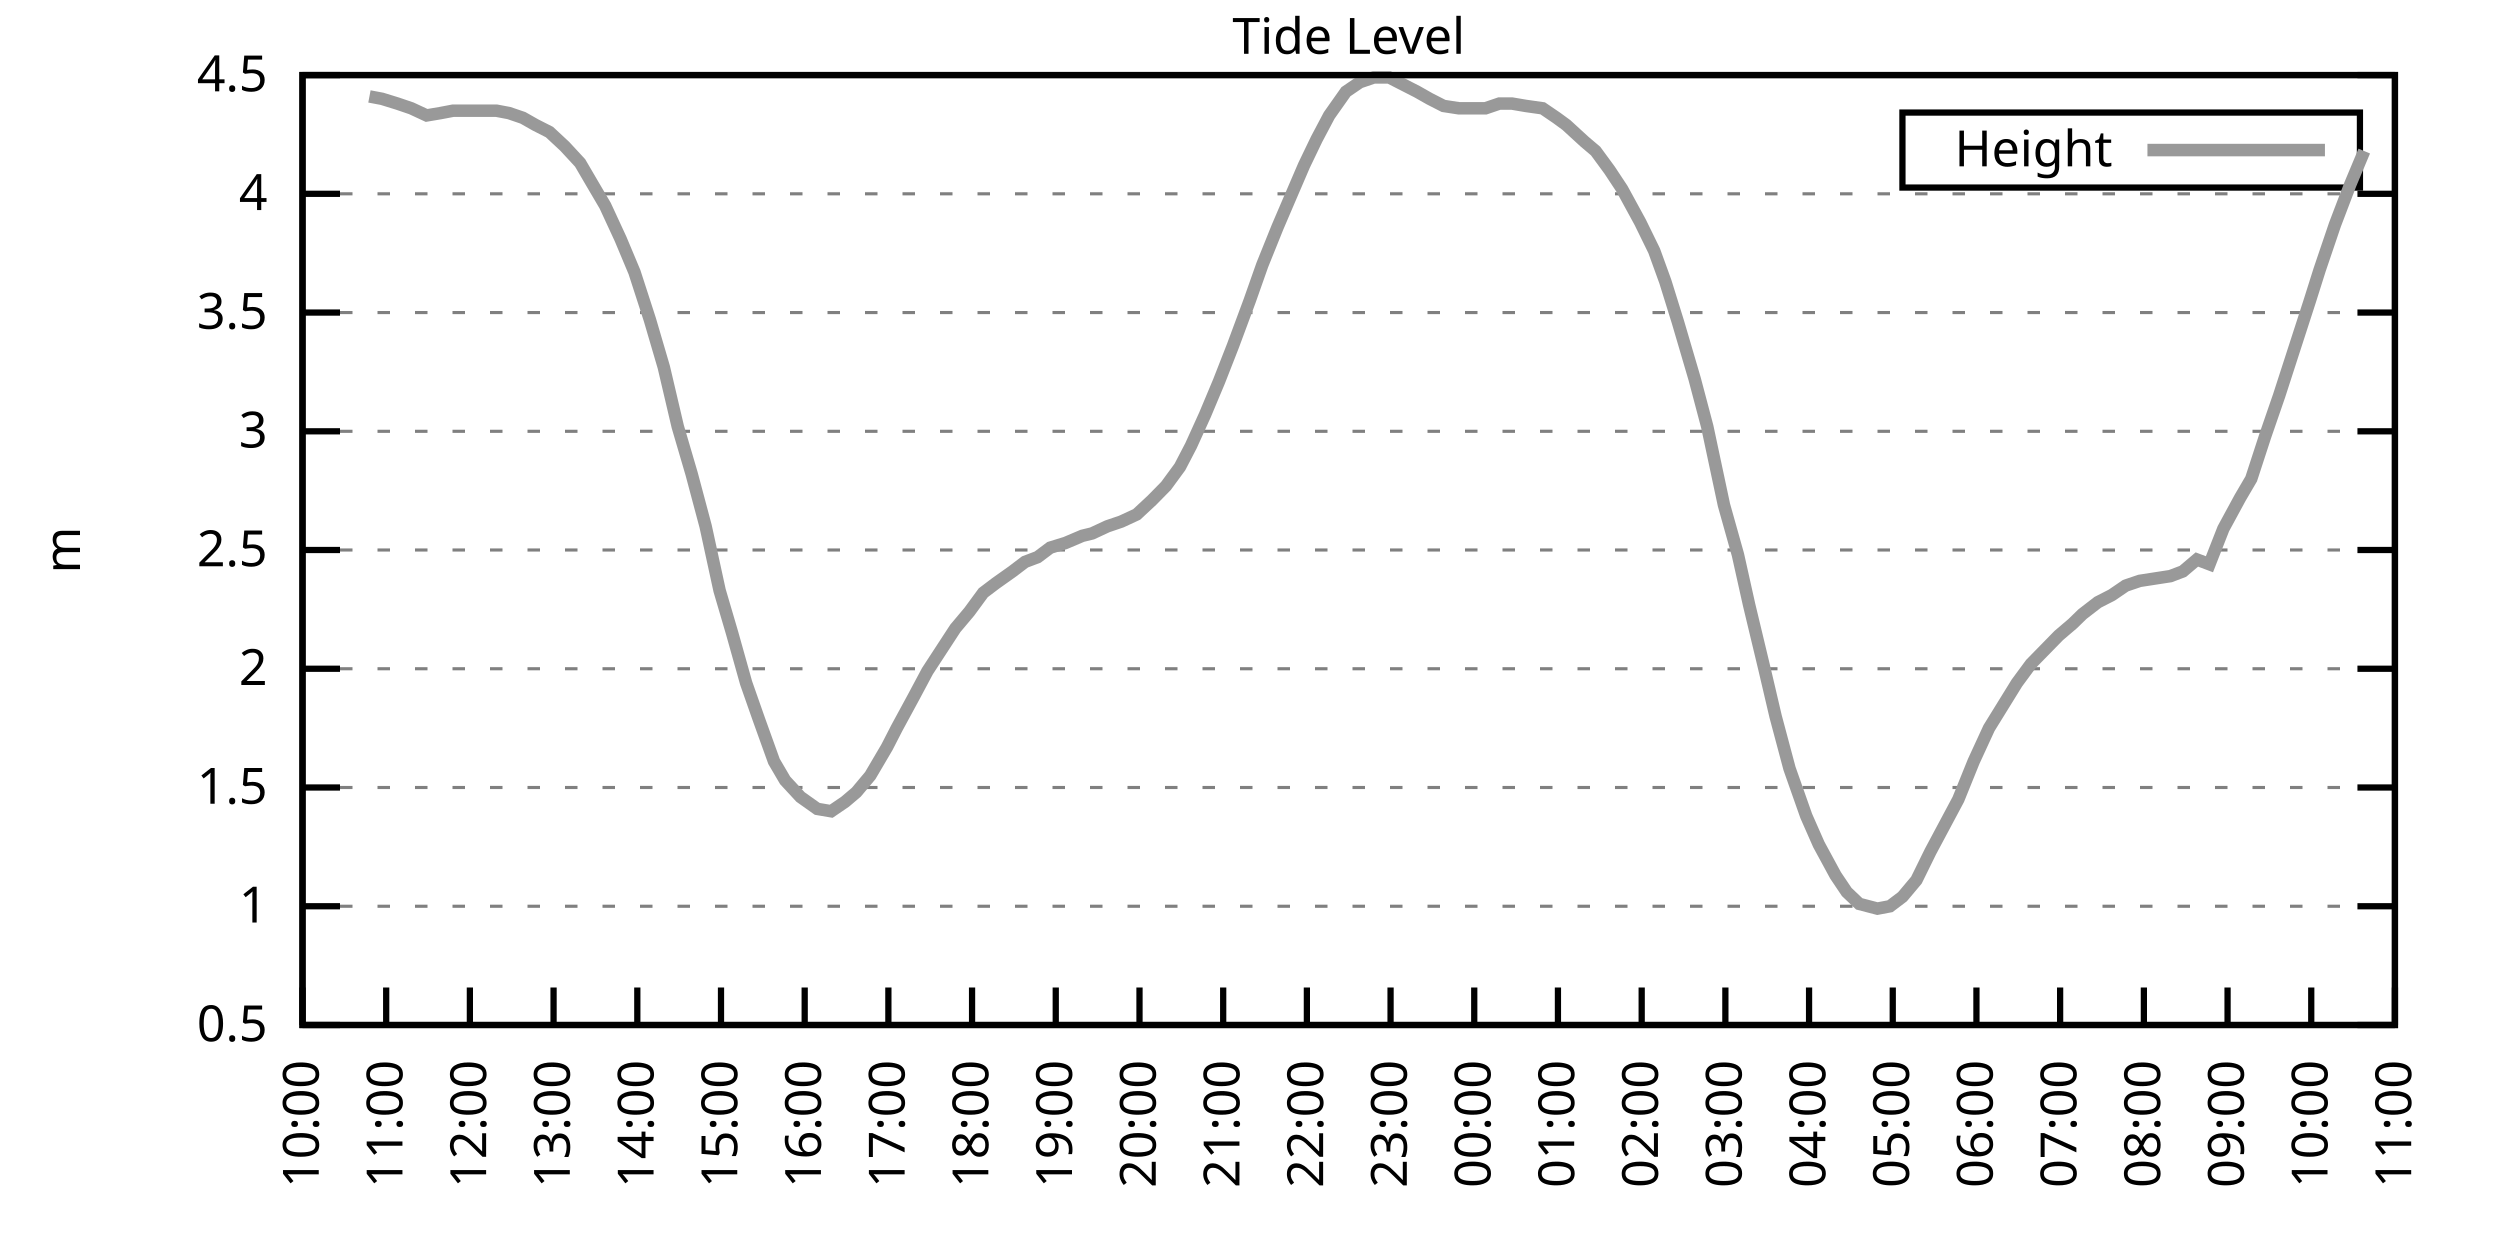
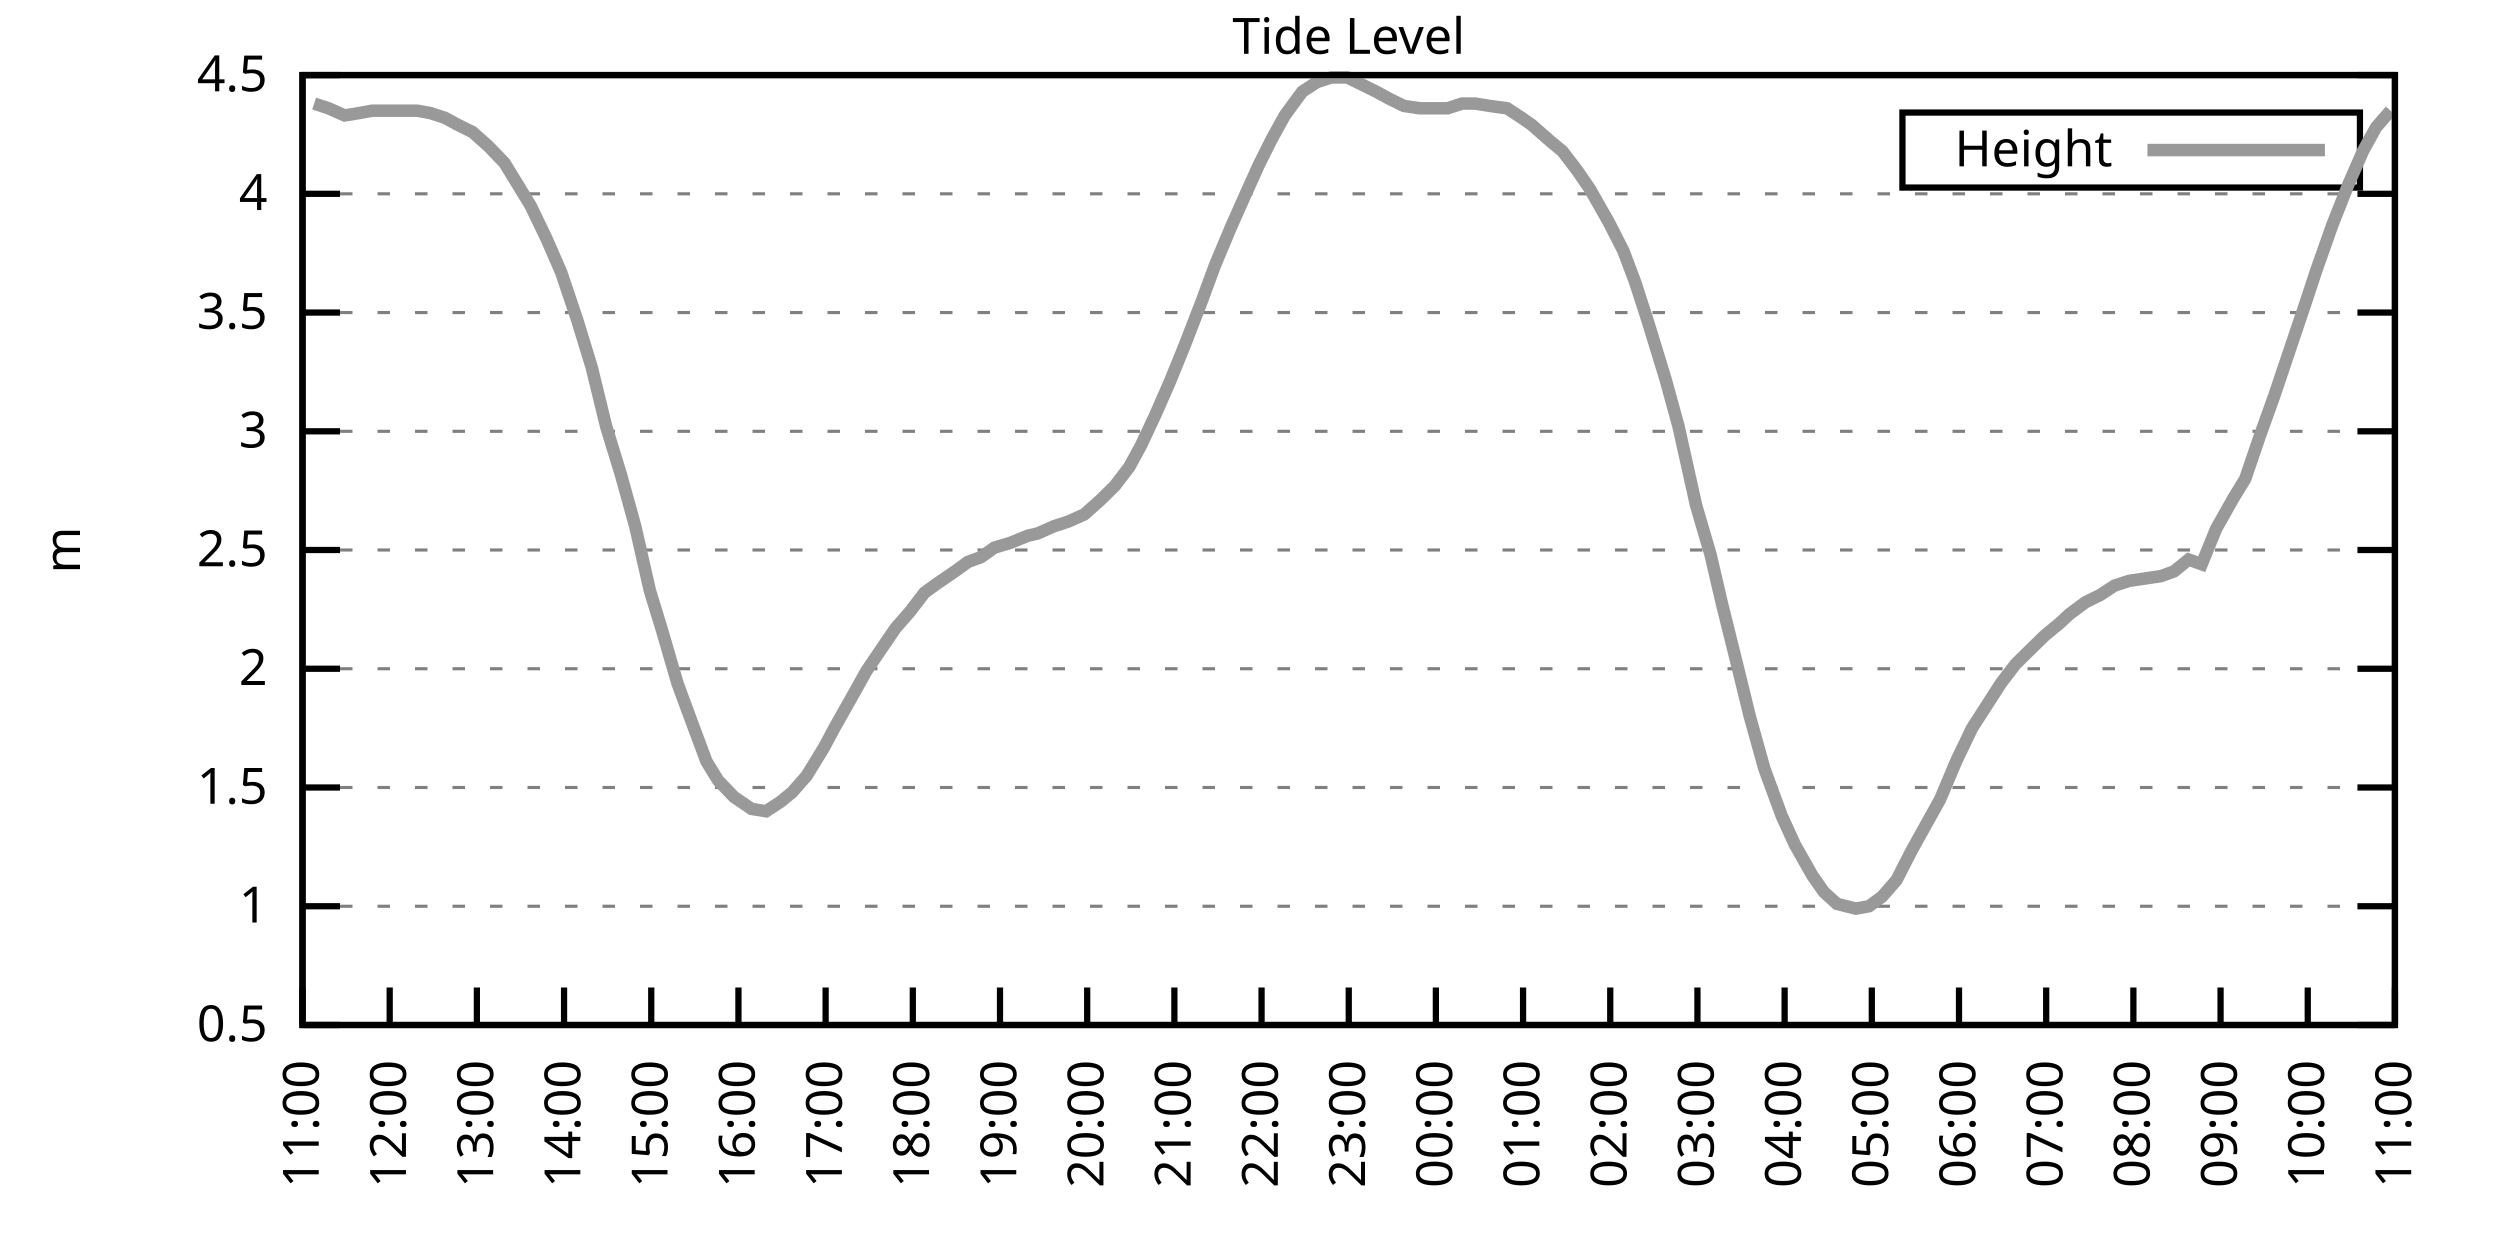
<svg xmlns="http://www.w3.org/2000/svg" xmlns:xlink="http://www.w3.org/1999/xlink" width="400" height="200" viewBox="0 0 400 200">
  <g id="gnuplot_canvas">
    <rect x="0" y="0" width="400" height="200" fill="none" />
    <defs>
      <circle id="gpDot" r="0.5" stroke-width="0.5" stroke="currentColor" />
      <path id="gpPt0" stroke-width="0.333" stroke="currentColor" d="M-1,0 h2 M0,-1 v2" />
      <path id="gpPt1" stroke-width="0.333" stroke="currentColor" d="M-1,-1 L1,1 M1,-1 L-1,1" />
      <path id="gpPt2" stroke-width="0.333" stroke="currentColor" d="M-1,0 L1,0 M0,-1 L0,1 M-1,-1 L1,1 M-1,1 L1,-1" />
      <rect id="gpPt3" stroke-width="0.333" stroke="currentColor" x="-1" y="-1" width="2" height="2" />
      <rect id="gpPt4" stroke-width="0.333" stroke="currentColor" fill="currentColor" x="-1" y="-1" width="2" height="2" />
      <circle id="gpPt5" stroke-width="0.333" stroke="currentColor" cx="0" cy="0" r="1" />
      <use xlink:href="#gpPt5" id="gpPt6" fill="currentColor" stroke="none" />
      <path id="gpPt7" stroke-width="0.333" stroke="currentColor" d="M0,-1.33 L-1.33,0.67 L1.33,0.67 z" />
      <use xlink:href="#gpPt7" id="gpPt8" fill="currentColor" stroke="none" />
      <use xlink:href="#gpPt7" id="gpPt9" stroke="currentColor" transform="rotate(180)" />
      <use xlink:href="#gpPt9" id="gpPt10" fill="currentColor" stroke="none" />
      <use xlink:href="#gpPt3" id="gpPt11" stroke="currentColor" transform="rotate(45)" />
      <use xlink:href="#gpPt11" id="gpPt12" fill="currentColor" stroke="none" />
      <path id="gpPt13" stroke-width="0.333" stroke="currentColor" d="M0,1.330 L1.265,0.411 L0.782,-1.067 L-0.782,-1.076 L-1.265,0.411 z" />
      <use xlink:href="#gpPt13" id="gpPt14" fill="currentColor" stroke="none" />
      <filter id="textbox" filterUnits="objectBoundingBox" x="0" y="0" height="1" width="1">
        <feFlood flood-color="white" flood-opacity="1" result="bgnd" />
        <feComposite in="SourceGraphic" in2="bgnd" operator="atop" />
      </filter>
      <filter id="greybox" filterUnits="objectBoundingBox" x="0" y="0" height="1" width="1">
        <feFlood flood-color="lightgrey" flood-opacity="1" result="grey" />
        <feComposite in="SourceGraphic" in2="grey" operator="atop" />
      </filter>
    </defs>
    <g fill="none" color="white" stroke="currentColor" stroke-width="1.00" stroke-linecap="butt" stroke-linejoin="miter">
</g>
    <g fill="none" color="black" stroke="currentColor" stroke-width="1.00" stroke-linecap="butt" stroke-linejoin="miter">
      <g stroke="none" shape-rendering="crispEdges">
        <polygon fill="rgb(255, 255, 255)" points="48.40,164.00 383.18,164.00 383.18,12.02 48.40,12.02 " />
      </g>
    </g>
    <g fill="none" color="black" stroke="currentColor" stroke-width="1.00" stroke-linecap="butt" stroke-linejoin="miter">
</g>
    <g fill="none" color="black" stroke="black" stroke-width="0.50" stroke-linecap="butt" stroke-linejoin="miter">
</g>
    <g fill="none" color="gray" stroke="currentColor" stroke-width="0.50" stroke-linecap="butt" stroke-linejoin="miter">
      <path stroke="gray" stroke-dasharray="2,4" class="gridline" d="M48.40,164.00 L383.19,164.00  " />
    </g>
    <g fill="none" color="gray" stroke="gray" stroke-width="1.00" stroke-linecap="butt" stroke-linejoin="miter">
</g>
    <g fill="none" color="black" stroke="currentColor" stroke-width="1.00" stroke-linecap="butt" stroke-linejoin="miter">
      <path stroke="black" d="M48.40,164.00 L54.40,164.00 M383.19,164.00 L377.19,164.00  " />
      <g transform="translate(42.80,166.60)" stroke="none" fill="black" font-family="Sans" font-size="8.00" text-anchor="end">
        <text>
          <tspan font-family="Sans"> 0.5</tspan>
        </text>
      </g>
    </g>
    <g fill="none" color="black" stroke="currentColor" stroke-width="1.00" stroke-linecap="butt" stroke-linejoin="miter">
</g>
    <g fill="none" color="black" stroke="black" stroke-width="0.50" stroke-linecap="butt" stroke-linejoin="miter">
</g>
    <g fill="none" color="gray" stroke="currentColor" stroke-width="0.50" stroke-linecap="butt" stroke-linejoin="miter">
      <path stroke="gray" stroke-dasharray="2,4" class="gridline" d="M48.40,145.00 L383.19,145.00  " />
    </g>
    <g fill="none" color="gray" stroke="gray" stroke-width="1.00" stroke-linecap="butt" stroke-linejoin="miter">
</g>
    <g fill="none" color="black" stroke="currentColor" stroke-width="1.00" stroke-linecap="butt" stroke-linejoin="miter">
      <path stroke="black" d="M48.40,145.00 L54.40,145.00 M383.19,145.00 L377.19,145.00  " />
      <g transform="translate(42.80,147.60)" stroke="none" fill="black" font-family="Sans" font-size="8.00" text-anchor="end">
        <text>
          <tspan font-family="Sans"> 1</tspan>
        </text>
      </g>
    </g>
    <g fill="none" color="black" stroke="currentColor" stroke-width="1.00" stroke-linecap="butt" stroke-linejoin="miter">
</g>
    <g fill="none" color="black" stroke="black" stroke-width="0.50" stroke-linecap="butt" stroke-linejoin="miter">
</g>
    <g fill="none" color="gray" stroke="currentColor" stroke-width="0.50" stroke-linecap="butt" stroke-linejoin="miter">
      <path stroke="gray" stroke-dasharray="2,4" class="gridline" d="M48.40,126.00 L383.19,126.00  " />
    </g>
    <g fill="none" color="gray" stroke="gray" stroke-width="1.00" stroke-linecap="butt" stroke-linejoin="miter">
</g>
    <g fill="none" color="black" stroke="currentColor" stroke-width="1.00" stroke-linecap="butt" stroke-linejoin="miter">
      <path stroke="black" d="M48.40,126.00 L54.40,126.00 M383.19,126.00 L377.19,126.00  " />
      <g transform="translate(42.80,128.60)" stroke="none" fill="black" font-family="Sans" font-size="8.00" text-anchor="end">
        <text>
          <tspan font-family="Sans"> 1.5</tspan>
        </text>
      </g>
    </g>
    <g fill="none" color="black" stroke="currentColor" stroke-width="1.00" stroke-linecap="butt" stroke-linejoin="miter">
</g>
    <g fill="none" color="black" stroke="black" stroke-width="0.50" stroke-linecap="butt" stroke-linejoin="miter">
</g>
    <g fill="none" color="gray" stroke="currentColor" stroke-width="0.50" stroke-linecap="butt" stroke-linejoin="miter">
      <path stroke="gray" stroke-dasharray="2,4" class="gridline" d="M48.40,107.00 L383.19,107.00  " />
    </g>
    <g fill="none" color="gray" stroke="gray" stroke-width="1.00" stroke-linecap="butt" stroke-linejoin="miter">
</g>
    <g fill="none" color="black" stroke="currentColor" stroke-width="1.00" stroke-linecap="butt" stroke-linejoin="miter">
      <path stroke="black" d="M48.40,107.00 L54.40,107.00 M383.19,107.00 L377.19,107.00  " />
      <g transform="translate(42.80,109.60)" stroke="none" fill="black" font-family="Sans" font-size="8.00" text-anchor="end">
        <text>
          <tspan font-family="Sans"> 2</tspan>
        </text>
      </g>
    </g>
    <g fill="none" color="black" stroke="currentColor" stroke-width="1.00" stroke-linecap="butt" stroke-linejoin="miter">
</g>
    <g fill="none" color="black" stroke="black" stroke-width="0.50" stroke-linecap="butt" stroke-linejoin="miter">
</g>
    <g fill="none" color="gray" stroke="currentColor" stroke-width="0.50" stroke-linecap="butt" stroke-linejoin="miter">
      <path stroke="gray" stroke-dasharray="2,4" class="gridline" d="M48.40,88.00 L383.19,88.00  " />
    </g>
    <g fill="none" color="gray" stroke="gray" stroke-width="1.00" stroke-linecap="butt" stroke-linejoin="miter">
</g>
    <g fill="none" color="black" stroke="currentColor" stroke-width="1.00" stroke-linecap="butt" stroke-linejoin="miter">
      <path stroke="black" d="M48.40,88.00 L54.40,88.00 M383.19,88.00 L377.19,88.00  " />
      <g transform="translate(42.80,90.60)" stroke="none" fill="black" font-family="Sans" font-size="8.00" text-anchor="end">
        <text>
          <tspan font-family="Sans"> 2.5</tspan>
        </text>
      </g>
    </g>
    <g fill="none" color="black" stroke="currentColor" stroke-width="1.00" stroke-linecap="butt" stroke-linejoin="miter">
</g>
    <g fill="none" color="black" stroke="black" stroke-width="0.50" stroke-linecap="butt" stroke-linejoin="miter">
</g>
    <g fill="none" color="gray" stroke="currentColor" stroke-width="0.50" stroke-linecap="butt" stroke-linejoin="miter">
      <path stroke="gray" stroke-dasharray="2,4" class="gridline" d="M48.40,69.01 L383.19,69.01  " />
    </g>
    <g fill="none" color="gray" stroke="gray" stroke-width="1.00" stroke-linecap="butt" stroke-linejoin="miter">
</g>
    <g fill="none" color="black" stroke="currentColor" stroke-width="1.00" stroke-linecap="butt" stroke-linejoin="miter">
      <path stroke="black" d="M48.40,69.01 L54.40,69.01 M383.19,69.01 L377.19,69.01  " />
      <g transform="translate(42.80,71.61)" stroke="none" fill="black" font-family="Sans" font-size="8.00" text-anchor="end">
        <text>
          <tspan font-family="Sans"> 3</tspan>
        </text>
      </g>
    </g>
    <g fill="none" color="black" stroke="currentColor" stroke-width="1.00" stroke-linecap="butt" stroke-linejoin="miter">
</g>
    <g fill="none" color="black" stroke="black" stroke-width="0.50" stroke-linecap="butt" stroke-linejoin="miter">
</g>
    <g fill="none" color="gray" stroke="currentColor" stroke-width="0.50" stroke-linecap="butt" stroke-linejoin="miter">
      <path stroke="gray" stroke-dasharray="2,4" class="gridline" d="M48.40,50.01 L383.19,50.01  " />
    </g>
    <g fill="none" color="gray" stroke="gray" stroke-width="1.00" stroke-linecap="butt" stroke-linejoin="miter">
</g>
    <g fill="none" color="black" stroke="currentColor" stroke-width="1.00" stroke-linecap="butt" stroke-linejoin="miter">
      <path stroke="black" d="M48.40,50.01 L54.40,50.01 M383.19,50.01 L377.19,50.01  " />
      <g transform="translate(42.80,52.61)" stroke="none" fill="black" font-family="Sans" font-size="8.00" text-anchor="end">
        <text>
          <tspan font-family="Sans"> 3.5</tspan>
        </text>
      </g>
    </g>
    <g fill="none" color="black" stroke="currentColor" stroke-width="1.00" stroke-linecap="butt" stroke-linejoin="miter">
</g>
    <g fill="none" color="black" stroke="black" stroke-width="0.50" stroke-linecap="butt" stroke-linejoin="miter">
</g>
    <g fill="none" color="gray" stroke="currentColor" stroke-width="0.50" stroke-linecap="butt" stroke-linejoin="miter">
      <path stroke="gray" stroke-dasharray="2,4" class="gridline" d="M48.40,31.01 L383.19,31.01  " />
    </g>
    <g fill="none" color="gray" stroke="gray" stroke-width="1.00" stroke-linecap="butt" stroke-linejoin="miter">
</g>
    <g fill="none" color="black" stroke="currentColor" stroke-width="1.00" stroke-linecap="butt" stroke-linejoin="miter">
      <path stroke="black" d="M48.40,31.01 L54.40,31.01 M383.19,31.01 L377.19,31.01  " />
      <g transform="translate(42.80,33.61)" stroke="none" fill="black" font-family="Sans" font-size="8.00" text-anchor="end">
        <text>
          <tspan font-family="Sans"> 4</tspan>
        </text>
      </g>
    </g>
    <g fill="none" color="black" stroke="currentColor" stroke-width="1.00" stroke-linecap="butt" stroke-linejoin="miter">
</g>
    <g fill="none" color="black" stroke="black" stroke-width="0.50" stroke-linecap="butt" stroke-linejoin="miter">
</g>
    <g fill="none" color="gray" stroke="currentColor" stroke-width="0.50" stroke-linecap="butt" stroke-linejoin="miter">
      <path stroke="gray" stroke-dasharray="2,4" class="gridline" d="M48.40,12.01 L383.19,12.01  " />
    </g>
    <g fill="none" color="gray" stroke="gray" stroke-width="1.00" stroke-linecap="butt" stroke-linejoin="miter">
</g>
    <g fill="none" color="black" stroke="currentColor" stroke-width="1.00" stroke-linecap="butt" stroke-linejoin="miter">
      <path stroke="black" d="M48.40,12.01 L54.40,12.01 M383.19,12.01 L377.19,12.01  " />
      <g transform="translate(42.80,14.61)" stroke="none" fill="black" font-family="Sans" font-size="8.00" text-anchor="end">
        <text>
          <tspan font-family="Sans"> 4.5</tspan>
        </text>
      </g>
    </g>
    <g fill="none" color="black" stroke="currentColor" stroke-width="1.00" stroke-linecap="butt" stroke-linejoin="miter">
      <path stroke="black" d="M48.40,164.00 L48.40,158.00  " />
      <g transform="translate(51.00,169.60) rotate(270.00)" stroke="none" fill="black" font-family="Sans" font-size="8.00" text-anchor="end">
        <text>
-           <tspan font-family="Sans">10:00</tspan>
-         </text>
-       </g>
-     </g>
-     <g fill="none" color="black" stroke="currentColor" stroke-width="1.00" stroke-linecap="butt" stroke-linejoin="miter">
-       <path stroke="black" d="M61.79,164.00 L61.79,158.00  " />
-       <g transform="translate(64.39,169.60) rotate(270.00)" stroke="none" fill="black" font-family="Sans" font-size="8.00" text-anchor="end">
-         <text>
          <tspan font-family="Sans">11:00</tspan>
        </text>
      </g>
    </g>
    <g fill="none" color="black" stroke="currentColor" stroke-width="1.00" stroke-linecap="butt" stroke-linejoin="miter">
-       <path stroke="black" d="M75.18,164.00 L75.18,158.00  " />
-       <g transform="translate(77.78,169.60) rotate(270.00)" stroke="none" fill="black" font-family="Sans" font-size="8.00" text-anchor="end">
+       <path stroke="black" d="M62.35,164.00 L62.35,158.00  " />
+       <g transform="translate(64.95,169.60) rotate(270.00)" stroke="none" fill="black" font-family="Sans" font-size="8.00" text-anchor="end">
        <text>
          <tspan font-family="Sans">12:00</tspan>
        </text>
      </g>
    </g>
    <g fill="none" color="black" stroke="currentColor" stroke-width="1.00" stroke-linecap="butt" stroke-linejoin="miter">
-       <path stroke="black" d="M88.57,164.00 L88.57,158.00  " />
-       <g transform="translate(91.17,169.60) rotate(270.00)" stroke="none" fill="black" font-family="Sans" font-size="8.00" text-anchor="end">
+       <path stroke="black" d="M76.30,164.00 L76.30,158.00  " />
+       <g transform="translate(78.90,169.60) rotate(270.00)" stroke="none" fill="black" font-family="Sans" font-size="8.00" text-anchor="end">
        <text>
          <tspan font-family="Sans">13:00</tspan>
        </text>
      </g>
    </g>
    <g fill="none" color="black" stroke="currentColor" stroke-width="1.00" stroke-linecap="butt" stroke-linejoin="miter">
-       <path stroke="black" d="M101.97,164.00 L101.97,158.00  " />
-       <g transform="translate(104.57,169.60) rotate(270.00)" stroke="none" fill="black" font-family="Sans" font-size="8.00" text-anchor="end">
+       <path stroke="black" d="M90.25,164.00 L90.25,158.00  " />
+       <g transform="translate(92.85,169.60) rotate(270.00)" stroke="none" fill="black" font-family="Sans" font-size="8.00" text-anchor="end">
        <text>
          <tspan font-family="Sans">14:00</tspan>
        </text>
      </g>
    </g>
    <g fill="none" color="black" stroke="currentColor" stroke-width="1.00" stroke-linecap="butt" stroke-linejoin="miter">
-       <path stroke="black" d="M115.36,164.00 L115.36,158.00  " />
-       <g transform="translate(117.96,169.60) rotate(270.00)" stroke="none" fill="black" font-family="Sans" font-size="8.00" text-anchor="end">
+       <path stroke="black" d="M104.20,164.00 L104.20,158.00  " />
+       <g transform="translate(106.80,169.60) rotate(270.00)" stroke="none" fill="black" font-family="Sans" font-size="8.00" text-anchor="end">
        <text>
          <tspan font-family="Sans">15:00</tspan>
        </text>
      </g>
    </g>
    <g fill="none" color="black" stroke="currentColor" stroke-width="1.00" stroke-linecap="butt" stroke-linejoin="miter">
-       <path stroke="black" d="M128.75,164.00 L128.75,158.00  " />
-       <g transform="translate(131.35,169.60) rotate(270.00)" stroke="none" fill="black" font-family="Sans" font-size="8.00" text-anchor="end">
+       <path stroke="black" d="M118.15,164.00 L118.15,158.00  " />
+       <g transform="translate(120.75,169.60) rotate(270.00)" stroke="none" fill="black" font-family="Sans" font-size="8.00" text-anchor="end">
        <text>
          <tspan font-family="Sans">16:00</tspan>
        </text>
      </g>
    </g>
    <g fill="none" color="black" stroke="currentColor" stroke-width="1.00" stroke-linecap="butt" stroke-linejoin="miter">
-       <path stroke="black" d="M142.14,164.00 L142.14,158.00  " />
-       <g transform="translate(144.74,169.60) rotate(270.00)" stroke="none" fill="black" font-family="Sans" font-size="8.00" text-anchor="end">
+       <path stroke="black" d="M132.10,164.00 L132.10,158.00  " />
+       <g transform="translate(134.70,169.60) rotate(270.00)" stroke="none" fill="black" font-family="Sans" font-size="8.00" text-anchor="end">
        <text>
          <tspan font-family="Sans">17:00</tspan>
        </text>
      </g>
    </g>
    <g fill="none" color="black" stroke="currentColor" stroke-width="1.00" stroke-linecap="butt" stroke-linejoin="miter">
-       <path stroke="black" d="M155.53,164.00 L155.53,158.00  " />
-       <g transform="translate(158.13,169.60) rotate(270.00)" stroke="none" fill="black" font-family="Sans" font-size="8.00" text-anchor="end">
+       <path stroke="black" d="M146.05,164.00 L146.05,158.00  " />
+       <g transform="translate(148.65,169.60) rotate(270.00)" stroke="none" fill="black" font-family="Sans" font-size="8.00" text-anchor="end">
        <text>
          <tspan font-family="Sans">18:00</tspan>
        </text>
      </g>
    </g>
    <g fill="none" color="black" stroke="currentColor" stroke-width="1.00" stroke-linecap="butt" stroke-linejoin="miter">
-       <path stroke="black" d="M168.92,164.00 L168.92,158.00  " />
-       <g transform="translate(171.52,169.60) rotate(270.00)" stroke="none" fill="black" font-family="Sans" font-size="8.00" text-anchor="end">
+       <path stroke="black" d="M160.00,164.00 L160.00,158.00  " />
+       <g transform="translate(162.60,169.60) rotate(270.00)" stroke="none" fill="black" font-family="Sans" font-size="8.00" text-anchor="end">
        <text>
          <tspan font-family="Sans">19:00</tspan>
        </text>
      </g>
    </g>
    <g fill="none" color="black" stroke="currentColor" stroke-width="1.00" stroke-linecap="butt" stroke-linejoin="miter">
-       <path stroke="black" d="M182.32,164.00 L182.32,158.00  " />
-       <g transform="translate(184.92,169.60) rotate(270.00)" stroke="none" fill="black" font-family="Sans" font-size="8.00" text-anchor="end">
+       <path stroke="black" d="M173.95,164.00 L173.95,158.00  " />
+       <g transform="translate(176.55,169.60) rotate(270.00)" stroke="none" fill="black" font-family="Sans" font-size="8.00" text-anchor="end">
        <text>
          <tspan font-family="Sans">20:00</tspan>
        </text>
      </g>
    </g>
    <g fill="none" color="black" stroke="currentColor" stroke-width="1.00" stroke-linecap="butt" stroke-linejoin="miter">
-       <path stroke="black" d="M195.71,164.00 L195.71,158.00  " />
-       <g transform="translate(198.31,169.60) rotate(270.00)" stroke="none" fill="black" font-family="Sans" font-size="8.00" text-anchor="end">
+       <path stroke="black" d="M187.90,164.00 L187.90,158.00  " />
+       <g transform="translate(190.50,169.60) rotate(270.00)" stroke="none" fill="black" font-family="Sans" font-size="8.00" text-anchor="end">
        <text>
          <tspan font-family="Sans">21:00</tspan>
        </text>
      </g>
    </g>
    <g fill="none" color="black" stroke="currentColor" stroke-width="1.00" stroke-linecap="butt" stroke-linejoin="miter">
-       <path stroke="black" d="M209.10,164.00 L209.10,158.00  " />
-       <g transform="translate(211.70,169.60) rotate(270.00)" stroke="none" fill="black" font-family="Sans" font-size="8.00" text-anchor="end">
+       <path stroke="black" d="M201.85,164.00 L201.85,158.00  " />
+       <g transform="translate(204.45,169.60) rotate(270.00)" stroke="none" fill="black" font-family="Sans" font-size="8.00" text-anchor="end">
        <text>
          <tspan font-family="Sans">22:00</tspan>
        </text>
      </g>
    </g>
    <g fill="none" color="black" stroke="currentColor" stroke-width="1.00" stroke-linecap="butt" stroke-linejoin="miter">
-       <path stroke="black" d="M222.49,164.00 L222.49,158.00  " />
-       <g transform="translate(225.09,169.60) rotate(270.00)" stroke="none" fill="black" font-family="Sans" font-size="8.00" text-anchor="end">
+       <path stroke="black" d="M215.80,164.00 L215.80,158.00  " />
+       <g transform="translate(218.40,169.60) rotate(270.00)" stroke="none" fill="black" font-family="Sans" font-size="8.00" text-anchor="end">
        <text>
          <tspan font-family="Sans">23:00</tspan>
        </text>
      </g>
    </g>
    <g fill="none" color="black" stroke="currentColor" stroke-width="1.00" stroke-linecap="butt" stroke-linejoin="miter">
-       <path stroke="black" d="M235.88,164.00 L235.88,158.00  " />
-       <g transform="translate(238.48,169.60) rotate(270.00)" stroke="none" fill="black" font-family="Sans" font-size="8.00" text-anchor="end">
+       <path stroke="black" d="M229.74,164.00 L229.74,158.00  " />
+       <g transform="translate(232.34,169.60) rotate(270.00)" stroke="none" fill="black" font-family="Sans" font-size="8.00" text-anchor="end">
        <text>
          <tspan font-family="Sans">00:00</tspan>
        </text>
      </g>
    </g>
    <g fill="none" color="black" stroke="currentColor" stroke-width="1.00" stroke-linecap="butt" stroke-linejoin="miter">
-       <path stroke="black" d="M249.27,164.00 L249.27,158.00  " />
-       <g transform="translate(251.87,169.60) rotate(270.00)" stroke="none" fill="black" font-family="Sans" font-size="8.00" text-anchor="end">
+       <path stroke="black" d="M243.69,164.00 L243.69,158.00  " />
+       <g transform="translate(246.29,169.60) rotate(270.00)" stroke="none" fill="black" font-family="Sans" font-size="8.00" text-anchor="end">
        <text>
          <tspan font-family="Sans">01:00</tspan>
        </text>
      </g>
    </g>
    <g fill="none" color="black" stroke="currentColor" stroke-width="1.00" stroke-linecap="butt" stroke-linejoin="miter">
-       <path stroke="black" d="M262.67,164.00 L262.67,158.00  " />
-       <g transform="translate(265.27,169.60) rotate(270.00)" stroke="none" fill="black" font-family="Sans" font-size="8.00" text-anchor="end">
+       <path stroke="black" d="M257.64,164.00 L257.64,158.00  " />
+       <g transform="translate(260.24,169.60) rotate(270.00)" stroke="none" fill="black" font-family="Sans" font-size="8.00" text-anchor="end">
        <text>
          <tspan font-family="Sans">02:00</tspan>
        </text>
      </g>
    </g>
    <g fill="none" color="black" stroke="currentColor" stroke-width="1.00" stroke-linecap="butt" stroke-linejoin="miter">
-       <path stroke="black" d="M276.06,164.00 L276.06,158.00  " />
-       <g transform="translate(278.66,169.60) rotate(270.00)" stroke="none" fill="black" font-family="Sans" font-size="8.00" text-anchor="end">
+       <path stroke="black" d="M271.59,164.00 L271.59,158.00  " />
+       <g transform="translate(274.19,169.60) rotate(270.00)" stroke="none" fill="black" font-family="Sans" font-size="8.00" text-anchor="end">
        <text>
          <tspan font-family="Sans">03:00</tspan>
        </text>
      </g>
    </g>
    <g fill="none" color="black" stroke="currentColor" stroke-width="1.00" stroke-linecap="butt" stroke-linejoin="miter">
-       <path stroke="black" d="M289.45,164.00 L289.45,158.00  " />
-       <g transform="translate(292.05,169.60) rotate(270.00)" stroke="none" fill="black" font-family="Sans" font-size="8.00" text-anchor="end">
+       <path stroke="black" d="M285.54,164.00 L285.54,158.00  " />
+       <g transform="translate(288.14,169.60) rotate(270.00)" stroke="none" fill="black" font-family="Sans" font-size="8.00" text-anchor="end">
        <text>
          <tspan font-family="Sans">04:00</tspan>
        </text>
      </g>
    </g>
    <g fill="none" color="black" stroke="currentColor" stroke-width="1.00" stroke-linecap="butt" stroke-linejoin="miter">
-       <path stroke="black" d="M302.84,164.00 L302.84,158.00  " />
-       <g transform="translate(305.44,169.60) rotate(270.00)" stroke="none" fill="black" font-family="Sans" font-size="8.00" text-anchor="end">
+       <path stroke="black" d="M299.49,164.00 L299.49,158.00  " />
+       <g transform="translate(302.09,169.60) rotate(270.00)" stroke="none" fill="black" font-family="Sans" font-size="8.00" text-anchor="end">
        <text>
          <tspan font-family="Sans">05:00</tspan>
        </text>
      </g>
    </g>
    <g fill="none" color="black" stroke="currentColor" stroke-width="1.00" stroke-linecap="butt" stroke-linejoin="miter">
-       <path stroke="black" d="M316.23,164.00 L316.23,158.00  " />
-       <g transform="translate(318.83,169.60) rotate(270.00)" stroke="none" fill="black" font-family="Sans" font-size="8.00" text-anchor="end">
+       <path stroke="black" d="M313.44,164.00 L313.44,158.00  " />
+       <g transform="translate(316.04,169.60) rotate(270.00)" stroke="none" fill="black" font-family="Sans" font-size="8.00" text-anchor="end">
        <text>
          <tspan font-family="Sans">06:00</tspan>
        </text>
      </g>
    </g>
    <g fill="none" color="black" stroke="currentColor" stroke-width="1.00" stroke-linecap="butt" stroke-linejoin="miter">
-       <path stroke="black" d="M329.62,164.00 L329.62,158.00  " />
-       <g transform="translate(332.22,169.60) rotate(270.00)" stroke="none" fill="black" font-family="Sans" font-size="8.00" text-anchor="end">
+       <path stroke="black" d="M327.39,164.00 L327.39,158.00  " />
+       <g transform="translate(329.99,169.60) rotate(270.00)" stroke="none" fill="black" font-family="Sans" font-size="8.00" text-anchor="end">
        <text>
          <tspan font-family="Sans">07:00</tspan>
        </text>
      </g>
    </g>
    <g fill="none" color="black" stroke="currentColor" stroke-width="1.00" stroke-linecap="butt" stroke-linejoin="miter">
-       <path stroke="black" d="M343.02,164.00 L343.02,158.00  " />
-       <g transform="translate(345.62,169.60) rotate(270.00)" stroke="none" fill="black" font-family="Sans" font-size="8.00" text-anchor="end">
+       <path stroke="black" d="M341.34,164.00 L341.34,158.00  " />
+       <g transform="translate(343.94,169.60) rotate(270.00)" stroke="none" fill="black" font-family="Sans" font-size="8.00" text-anchor="end">
        <text>
          <tspan font-family="Sans">08:00</tspan>
        </text>
      </g>
    </g>
    <g fill="none" color="black" stroke="currentColor" stroke-width="1.00" stroke-linecap="butt" stroke-linejoin="miter">
-       <path stroke="black" d="M356.41,164.00 L356.41,158.00  " />
-       <g transform="translate(359.01,169.60) rotate(270.00)" stroke="none" fill="black" font-family="Sans" font-size="8.00" text-anchor="end">
+       <path stroke="black" d="M355.29,164.00 L355.29,158.00  " />
+       <g transform="translate(357.89,169.60) rotate(270.00)" stroke="none" fill="black" font-family="Sans" font-size="8.00" text-anchor="end">
        <text>
          <tspan font-family="Sans">09:00</tspan>
        </text>
      </g>
    </g>
    <g fill="none" color="black" stroke="currentColor" stroke-width="1.00" stroke-linecap="butt" stroke-linejoin="miter">
-       <path stroke="black" d="M369.80,164.00 L369.80,158.00  " />
-       <g transform="translate(372.40,169.60) rotate(270.00)" stroke="none" fill="black" font-family="Sans" font-size="8.00" text-anchor="end">
+       <path stroke="black" d="M369.24,164.00 L369.24,158.00  " />
+       <g transform="translate(371.84,169.60) rotate(270.00)" stroke="none" fill="black" font-family="Sans" font-size="8.00" text-anchor="end">
        <text>
          <tspan font-family="Sans">10:00</tspan>
        </text>
      </g>
    </g>
    <g fill="none" color="black" stroke="currentColor" stroke-width="1.00" stroke-linecap="butt" stroke-linejoin="miter">
      <path stroke="black" d="M383.19,164.00 L383.19,158.00  " />
      <g transform="translate(385.79,169.60) rotate(270.00)" stroke="none" fill="black" font-family="Sans" font-size="8.00" text-anchor="end">
        <text>
          <tspan font-family="Sans">11:00</tspan>
        </text>
      </g>
    </g>
    <g fill="none" color="black" stroke="currentColor" stroke-width="1.00" stroke-linecap="butt" stroke-linejoin="miter">
</g>
    <g fill="none" color="black" stroke="currentColor" stroke-width="1.00" stroke-linecap="butt" stroke-linejoin="miter">
      <path stroke="black" d="M48.40,12.01 L48.40,164.00 L383.19,164.00 L383.19,12.01 L48.40,12.01 Z  " />
    </g>
    <g fill="none" color="black" stroke="currentColor" stroke-width="1.00" stroke-linecap="butt" stroke-linejoin="miter">
</g>
    <g fill="none" color="black" stroke="currentColor" stroke-width="1.00" stroke-linecap="butt" stroke-linejoin="miter">
      <path stroke="black" d="M304.39,30.01 L304.39,18.01 L377.59,18.01 L377.59,30.01 L304.39,30.01 Z  " />
    </g>
    <g id="Tide_level_plot_1">
      <g fill="none" color="white" stroke="black" stroke-width="2.00" stroke-linecap="butt" stroke-linejoin="miter">
</g>
      <g fill="none" color="black" stroke="currentColor" stroke-width="2.00" stroke-linecap="butt" stroke-linejoin="miter">
        <g transform="translate(337.99,26.61)" stroke="none" fill="black" font-family="Sans" font-size="8.00" text-anchor="end">
          <text>
            <tspan font-family="Sans">Height</tspan>
          </text>
        </g>
      </g>
      <g fill="none" color="black" stroke="currentColor" stroke-width="2.00" stroke-linecap="butt" stroke-linejoin="miter">
-         <path stroke="rgb(153, 153, 153)" d="M343.59,24.01 L371.99,24.01 M59.11,15.43 L61.12,15.81 L63.58,16.57 L65.81,17.33 L68.26,18.47 L70.50,18.09   L72.50,17.71 L74.74,17.71 L76.75,17.71 L79.42,17.71 L81.43,18.09 L83.66,18.85 L85.67,19.99 L87.91,21.13   L90.36,23.41 L92.82,26.07 L94.82,29.49 L96.83,32.91 L99.29,38.23 L101.52,43.55 L103.98,51.15 L106.21,58.75   L108.44,68.25 L110.67,75.85 L112.90,84.21 L115.13,94.46 L117.14,101.30 L119.38,109.28 L121.38,114.98 L123.84,121.82   L125.62,124.86 L128.08,127.52 L130.76,129.42 L132.99,129.80 L135.22,128.28 L137.01,126.76 L139.24,124.10 L141.92,119.54   L143.48,116.50 L146.16,111.56 L148.39,107.38 L150.62,103.96 L152.85,100.54 L155.09,97.88 L157.32,94.84 L159.33,93.32   L162.01,91.42 L164.01,89.90 L166.02,89.14 L168.03,87.63 L170.49,86.87 L173.17,85.73 L174.73,85.35 L177.18,84.21   L179.41,83.45 L181.87,82.31 L184.32,80.03 L186.56,77.75 L188.79,74.71 L190.57,71.29 L192.81,66.35 L195.04,61.03   L197.27,55.33 L199.95,48.11 L201.96,42.41 L204.41,36.33 L206.20,32.15 L208.65,26.45 L210.66,22.27 L212.67,18.47   L215.35,14.67 L217.58,13.15 L219.81,12.39 L222.27,12.39 L224.50,13.53 L226.73,14.67 L228.74,15.81 L230.97,16.95   L233.43,17.33 L234.99,17.33 L237.67,17.33 L239.90,16.57 L241.91,16.57 L244.14,16.95 L246.82,17.33 L249.05,18.85   L250.61,19.99 L253.51,22.65 L255.30,24.17 L257.53,27.21 L259.54,30.25 L262.44,35.57 L264.67,40.13 L266.46,45.07   L268.47,51.53 L271.15,60.65 L273.16,68.25 L275.83,80.79 L278.07,88.76 L279.85,96.74 L282.31,107.00 L284.09,114.60   L286.32,122.96 L289.00,130.56 L291.01,135.12 L293.69,140.06 L295.48,142.72 L297.48,144.62 L300.39,145.38 L302.39,145.00   L304.40,143.48 L306.63,140.82 L308.87,136.26 L311.10,132.08 L313.33,127.90 L315.79,121.82 L318.24,116.50 L322.70,109.28   L324.94,106.24 L327.17,103.96 L329.40,101.68 L331.63,99.78 L333.19,98.26 L335.65,96.36 L337.88,95.22 L340.11,93.70   L342.35,92.94 L344.80,92.56 L347.26,92.18 L349.26,91.42 L351.50,89.52 L353.51,90.28 L355.74,84.59 L358.42,79.65   L360.20,76.61 L362.43,69.77 L364.66,63.31 L367.12,55.71 L369.58,48.11 L371.14,43.17 L373.59,35.95 L376.05,29.49   L378.28,24.17  " />
+         <path stroke="rgb(153, 153, 153)" d="M343.59,24.01 L371.99,24.01 M50.26,16.57 L52.58,17.33 L55.14,18.47 L57.47,18.09 L59.56,17.71 L61.88,17.71   L63.98,17.71 L66.77,17.71 L68.86,18.09 L71.18,18.85 L73.28,19.99 L75.60,21.13 L78.16,23.41 L80.72,26.07   L82.81,29.49 L84.90,32.91 L87.46,38.23 L89.78,43.55 L92.34,51.15 L94.67,58.75 L96.99,68.25 L99.32,75.85   L101.64,84.21 L103.97,94.46 L106.06,101.30 L108.38,109.28 L110.48,114.98 L113.03,121.82 L114.89,124.86 L117.45,127.52   L120.24,129.42 L122.57,129.80 L124.89,128.28 L126.75,126.76 L129.08,124.10 L131.87,119.54 L133.49,116.50 L136.28,111.56   L138.61,107.38 L140.93,103.96 L143.26,100.54 L145.58,97.88 L147.91,94.84 L150.00,93.32 L152.79,91.42 L154.88,89.90   L156.97,89.14 L159.07,87.63 L161.62,86.87 L164.41,85.73 L166.04,85.35 L168.60,84.21 L170.92,83.45 L173.48,82.31   L176.04,80.03 L178.36,77.75 L180.69,74.71 L182.55,71.29 L184.87,66.35 L187.20,61.03 L189.52,55.33 L192.31,48.11   L194.41,42.41 L196.96,36.33 L198.82,32.15 L201.38,26.45 L203.47,22.27 L205.57,18.47 L208.36,14.67 L210.68,13.15   L213.01,12.39 L215.56,12.39 L217.89,13.53 L220.21,14.67 L222.30,15.81 L224.63,16.95 L227.19,17.33 L228.81,17.33   L231.60,17.33 L233.93,16.57 L236.02,16.57 L238.35,16.95 L241.14,17.33 L243.46,18.85 L245.09,19.99 L248.11,22.65   L249.97,24.17 L252.30,27.21 L254.39,30.25 L257.41,35.57 L259.74,40.13 L261.60,45.07 L263.69,51.53 L266.48,60.65   L268.57,68.25 L271.36,80.79 L273.69,88.76 L275.55,96.74 L278.10,107.00 L279.96,114.60 L282.29,122.96 L285.08,130.56   L287.17,135.12 L289.96,140.06 L291.82,142.72 L293.91,144.62 L296.94,145.38 L299.03,145.00 L301.12,143.48 L303.44,140.82   L305.77,136.26 L308.09,132.08 L310.42,127.90 L312.98,121.82 L315.53,116.50 L320.18,109.28 L322.51,106.24 L324.83,103.96   L327.16,101.68 L329.48,99.78 L331.11,98.26 L333.67,96.36 L335.99,95.22 L338.32,93.70 L340.64,92.94 L343.20,92.56   L345.76,92.18 L347.85,91.42 L350.18,89.52 L352.27,90.28 L354.59,84.59 L357.38,79.65 L359.24,76.61 L361.57,69.77   L363.89,63.31 L366.45,55.71 L369.01,48.11 L370.64,43.17 L373.19,35.95 L375.75,29.49 L378.08,24.17 L380.17,20.37   L382.49,17.71  " />
      </g>
    </g>
    <g fill="none" color="black" stroke="currentColor" stroke-width="2.00" stroke-linecap="butt" stroke-linejoin="miter">
</g>
    <g fill="none" color="black" stroke="black" stroke-width="1.00" stroke-linecap="butt" stroke-linejoin="miter">
</g>
    <g fill="none" color="black" stroke="currentColor" stroke-width="1.00" stroke-linecap="butt" stroke-linejoin="miter">
      <path stroke="black" d="M48.40,12.01 L48.40,164.00 L383.19,164.00 L383.19,12.01 L48.40,12.01 Z  " />
      <g transform="translate(12.80,88.01) rotate(270.00)" stroke="none" fill="black" font-family="Sans" font-size="8.00" text-anchor="middle">
        <text>
          <tspan font-family="Sans">m</tspan>
        </text>
      </g>
    </g>
    <g fill="none" color="black" stroke="currentColor" stroke-width="1.00" stroke-linecap="butt" stroke-linejoin="miter">
</g>
    <g fill="none" color="black" stroke="currentColor" stroke-width="1.00" stroke-linecap="butt" stroke-linejoin="miter">
      <g transform="translate(215.79,8.61)" stroke="none" fill="black" font-family="Sans" font-size="8.00" text-anchor="middle">
        <text>
          <tspan font-family="Sans">Tide Level</tspan>
        </text>
      </g>
    </g>
    <g fill="none" color="black" stroke="currentColor" stroke-width="1.00" stroke-linecap="butt" stroke-linejoin="miter">
</g>
  </g>
</svg>
